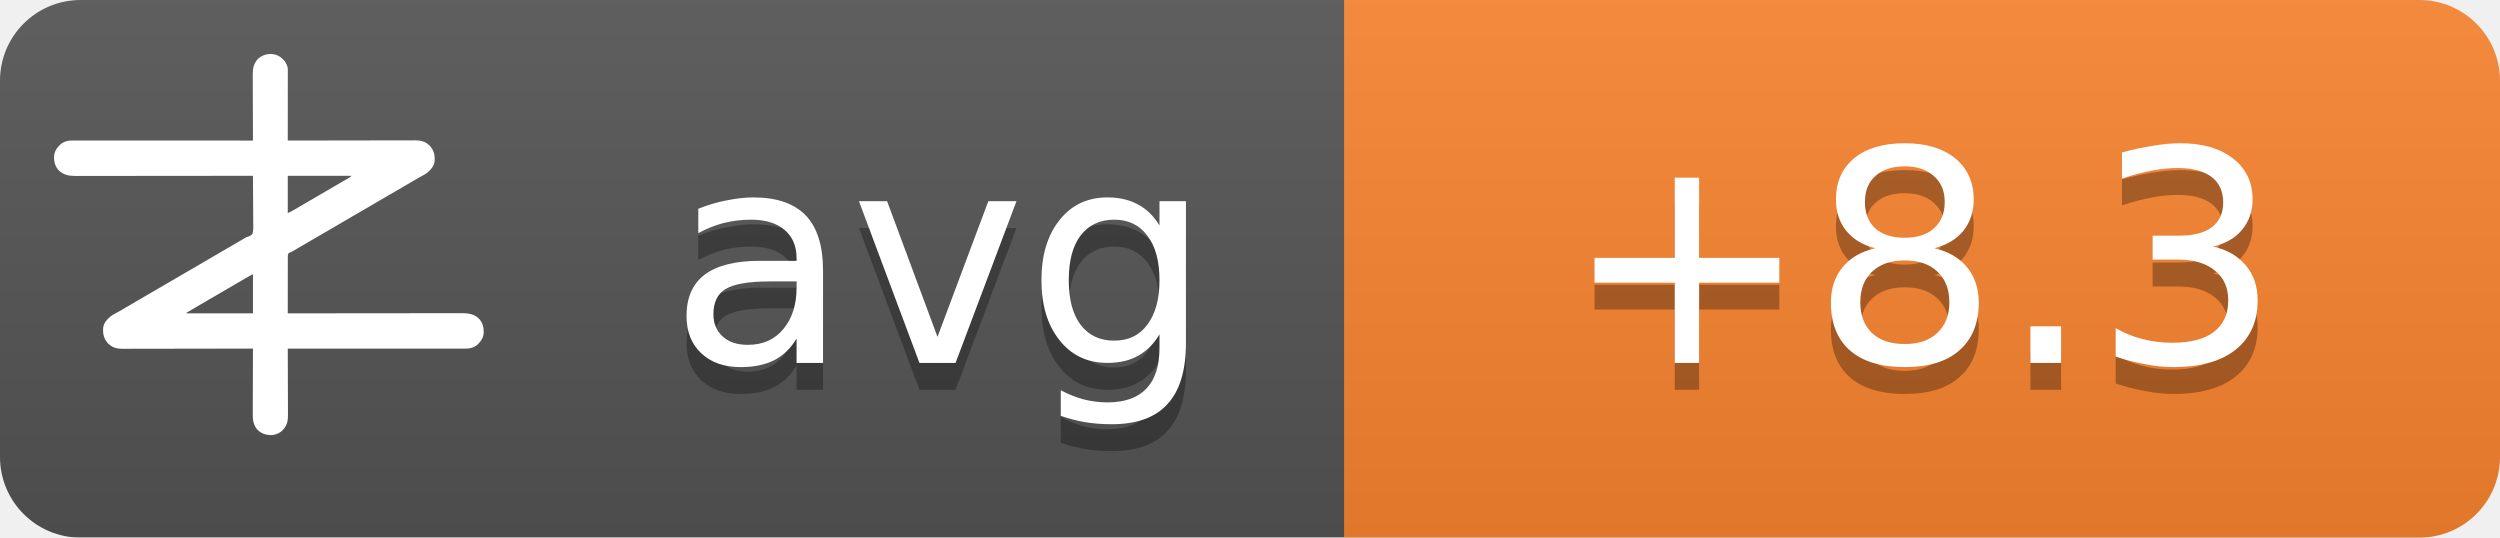
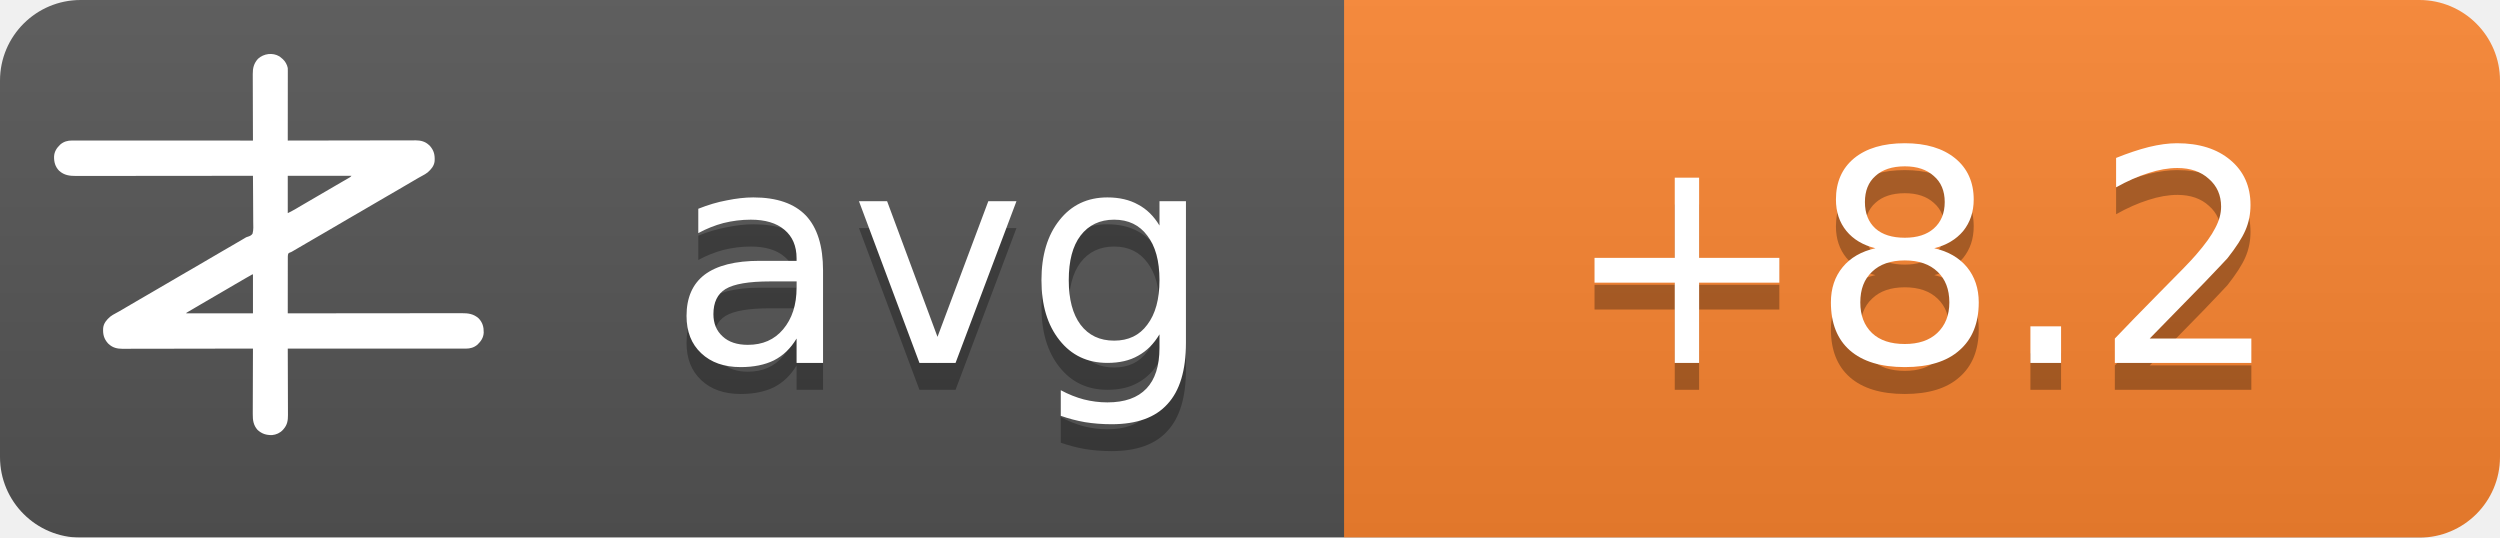
<svg xmlns="http://www.w3.org/2000/svg" width="93" height="20">
  <linearGradient id="b" x2="0" y2="100%">
    <stop offset="0" stop-color="#bbb" stop-opacity=".1" />
    <stop offset="1" stop-opacity=".1" />
  </linearGradient>
  <mask id="a">
    <rect width="93" height="20" rx="3" fill="#fff" />
  </mask>
  <g mask="url(#a)">
    <path fill="#555" d="M0 0h93v20H0z" />
    <path fill="#fb8530" d="M50 0h43v20H50z" />
    <path fill="url(#b)" d="M0 0h93v20H0z" />
  </g>
  <g fill="#fff" text-anchor="middle" font-family="DejaVu Sans,Verdana,Geneva,sans-serif" font-size="11">
    <text x="35" y="14.5" fill="#010101" fill-opacity=".3" text-anchor="middle">avg</text>
    <text x="35" y="13.5" text-anchor="middle">avg</text>
-     <text x="71.5" y="14.5" fill="#010101" fill-opacity=".3" text-anchor="middle">+8.3</text>
-     <text x="71.5" y="13.5" text-anchor="middle">+8.3</text>
+     <text x="71.5" y="14.5" fill="#010101" fill-opacity=".3" text-anchor="middle">+8.2</text>
+     <text x="71.5" y="13.5" text-anchor="middle">+8.2</text>
  </g>
  <g transform="translate(2, 2) scale(0.0156)">
    <path d="M538.273,6.355 C540.3,7.803 542.146,9.339 544,11 C544.605,11.501 545.209,12.003 545.832,12.52 C551.93,17.98 556.451,25.923 558,34 C558.09,36.348 558.122,38.699 558.12,41.049 C558.121,41.759 558.122,42.469 558.123,43.2 C558.124,45.578 558.119,47.957 558.114,50.335 C558.113,52.04 558.113,53.745 558.114,55.45 C558.114,60.08 558.108,64.71 558.101,69.339 C558.095,74.177 558.095,79.015 558.093,83.853 C558.09,93.015 558.082,102.177 558.072,111.339 C558.061,121.77 558.055,132.2 558.05,142.63 C558.04,164.087 558.022,185.543 558,207 C558.992,206.998 558.992,206.998 560.005,206.995 C599.244,206.906 638.484,206.837 677.724,206.796 C682.439,206.791 687.153,206.786 691.868,206.78 C692.807,206.779 693.746,206.778 694.713,206.777 C709.897,206.76 725.081,206.728 740.266,206.691 C755.854,206.654 771.443,206.632 787.031,206.624 C796.645,206.618 806.259,206.601 815.872,206.568 C822.471,206.547 829.069,206.541 835.668,206.546 C839.471,206.549 843.274,206.545 847.077,206.523 C851.211,206.5 855.344,206.508 859.478,206.519 C860.666,206.507 861.854,206.496 863.077,206.484 C874.708,206.566 885.27,209.022 894,217 C894.866,217.763 895.732,218.526 896.625,219.312 C906.609,230.61 909.093,241.115 908.211,255.893 C907.045,267.523 899.957,275.585 891.527,282.982 C887.507,286.192 883.149,288.577 878.625,291 C876.581,292.125 874.538,293.253 872.496,294.383 C871.434,294.97 870.371,295.557 869.277,296.161 C863.687,299.298 858.19,302.589 852.688,305.875 C842.692,311.83 832.649,317.693 822.564,323.493 C812.339,329.374 802.151,335.315 791.968,341.266 C786.98,344.18 781.99,347.09 777,350 C775,351.167 773,352.333 771,353.5 C767,355.833 763,358.167 759,360.5 C758.01,361.077 757.02,361.655 756,362.25 C753.999,363.417 751.997,364.585 749.996,365.752 C745.019,368.655 740.044,371.558 735.07,374.465 C724.795,380.468 714.504,386.442 704.188,392.375 C695.251,397.517 686.361,402.73 677.5,408 C667.565,413.909 657.583,419.731 647.563,425.494 C637.339,431.374 627.151,437.315 616.968,443.266 C611.98,446.18 606.99,449.09 602,452 C595.8,455.616 589.601,459.233 583.402,462.852 C581.779,463.799 581.779,463.799 580.123,464.766 C578.058,465.971 575.993,467.177 573.928,468.383 C572.991,468.929 572.055,469.476 571.09,470.039 C570.274,470.516 569.458,470.992 568.617,471.483 C566,473 566,473 562.392,474.252 C560.444,475.261 560.444,475.261 559,477 C557.895,481.466 558.058,485.91 558.114,490.489 C558.106,491.889 558.095,493.288 558.081,494.688 C558.052,498.486 558.066,502.282 558.088,506.08 C558.104,510.049 558.08,514.018 558.06,517.987 C558.029,525.502 558.033,533.017 558.05,540.532 C558.068,549.089 558.046,557.645 558.021,566.201 C557.97,583.801 557.969,601.4 558,619 C558.905,618.999 559.811,618.998 560.743,618.997 C614.404,618.929 668.065,618.878 721.726,618.847 C728.169,618.843 734.613,618.839 741.057,618.835 C742.339,618.834 743.622,618.834 744.944,618.833 C765.713,618.82 786.482,618.796 807.25,618.769 C828.563,618.74 849.875,618.724 871.187,618.718 C884.337,618.714 897.486,618.701 910.636,618.676 C919.654,618.66 928.673,618.656 937.691,618.659 C942.893,618.661 948.096,618.658 953.298,618.642 C958.065,618.628 962.833,618.627 967.6,618.637 C969.32,618.639 971.041,618.635 972.761,618.625 C988.359,618.545 1001.304,620.231 1013.289,631.07 C1022.63,640.831 1025.523,651.69 1025.273,664.816 C1024.716,676.951 1018.801,685.602 1010.25,693.75 C1002.107,700.576 993.074,703.126 982.638,703.123 C981.903,703.124 981.168,703.125 980.41,703.127 C977.94,703.129 975.469,703.125 972.998,703.12 C971.212,703.121 969.426,703.122 967.64,703.123 C962.725,703.125 957.811,703.121 952.897,703.116 C947.6,703.112 942.303,703.113 937.006,703.114 C927.826,703.114 918.646,703.111 909.467,703.106 C896.194,703.098 882.922,703.095 869.65,703.094 C848.117,703.092 826.585,703.085 805.052,703.075 C784.134,703.066 763.215,703.059 742.296,703.055 C740.362,703.055 740.362,703.055 738.389,703.054 C731.923,703.053 725.456,703.052 718.989,703.05 C665.326,703.04 611.663,703.022 558,703 C558.004,703.881 558.007,704.763 558.011,705.671 C558.1,727.147 558.166,748.623 558.207,770.099 C558.228,780.485 558.256,790.871 558.302,801.257 C558.342,810.312 558.367,819.367 558.376,828.422 C558.382,833.214 558.394,838.006 558.423,842.798 C558.45,847.315 558.458,851.831 558.452,856.348 C558.454,858 558.461,859.651 558.477,861.303 C558.593,874.39 556.909,884.889 548,895 C547.475,895.617 546.951,896.235 546.41,896.871 C539.67,904.246 530.375,908.396 520.457,909.341 C506.721,909.483 496.278,906.386 486,897 C475.869,885.646 474.41,873.462 474.546,858.87 C474.547,857.164 474.546,855.458 474.544,853.752 C474.543,849.152 474.566,844.551 474.594,839.951 C474.62,835.132 474.622,830.312 474.627,825.493 C474.639,816.381 474.672,807.269 474.712,798.157 C474.757,787.777 474.779,777.397 474.799,767.017 C474.84,745.678 474.911,724.339 475,703 C474.324,703.002 473.647,703.003 472.95,703.005 C432.834,703.094 392.718,703.163 352.601,703.204 C347.781,703.209 342.961,703.214 338.141,703.22 C337.181,703.221 336.222,703.222 335.233,703.223 C319.709,703.24 304.185,703.272 288.662,703.309 C272.725,703.346 256.788,703.368 240.852,703.376 C231.023,703.382 221.195,703.399 211.366,703.432 C204.62,703.453 197.875,703.459 191.129,703.454 C187.241,703.451 183.353,703.455 179.465,703.477 C175.897,703.496 172.329,703.497 168.762,703.484 C166.876,703.481 164.991,703.498 163.106,703.516 C151.4,703.435 140.793,701.035 132,693 C131.134,692.237 130.268,691.474 129.375,690.688 C119.391,679.39 116.907,668.885 117.789,654.107 C118.955,642.477 126.043,634.415 134.473,627.018 C138.493,623.808 142.851,621.423 147.375,619 C149.419,617.875 151.462,616.747 153.504,615.617 C154.566,615.03 155.629,614.443 156.723,613.839 C162.313,610.702 167.81,607.411 173.312,604.125 C183.308,598.17 193.351,592.307 203.436,586.507 C213.661,580.626 223.849,574.685 234.032,568.734 C239.02,565.82 244.01,562.91 249,560 C251,558.833 253,557.667 255,556.5 C267,549.5 279,542.5 291,535.5 C291.99,534.923 292.98,534.345 294,533.75 C296.001,532.583 298.003,531.415 300.004,530.248 C304.981,527.345 309.956,524.442 314.93,521.535 C325.205,515.532 335.496,509.558 345.812,503.625 C354.749,498.483 363.639,493.27 372.5,488 C382.435,482.091 392.417,476.269 402.437,470.506 C409.68,466.34 416.909,462.151 424.125,457.938 C425.588,457.083 425.588,457.083 427.08,456.212 C430.054,454.475 433.027,452.738 436,451 C440.208,448.541 444.416,446.083 448.625,443.625 C449.56,443.078 450.494,442.532 451.458,441.969 C452.371,441.435 453.285,440.901 454.227,440.352 C455.087,439.812 455.946,439.273 456.832,438.717 C460,437 460,437 463.571,436.011 C468.09,434.438 471.29,433.051 474,429 C476.614,419.869 475.804,409.751 475.621,400.323 C475.562,396.476 475.582,392.63 475.593,388.784 C475.603,381.508 475.541,374.236 475.454,366.961 C475.358,358.676 475.341,350.391 475.331,342.105 C475.309,325.069 475.188,308.035 475,291 C473.62,291.002 473.62,291.002 472.212,291.003 C417.674,291.071 363.137,291.122 308.599,291.153 C302.05,291.157 295.501,291.161 288.953,291.165 C287.649,291.166 286.345,291.166 285.002,291.167 C263.894,291.18 242.785,291.204 221.677,291.231 C200.017,291.26 178.357,291.276 156.696,291.282 C143.332,291.286 129.967,291.299 116.602,291.324 C107.437,291.34 98.271,291.344 89.106,291.341 C83.818,291.339 78.531,291.342 73.244,291.358 C68.398,291.372 63.554,291.373 58.708,291.363 C56.96,291.361 55.211,291.365 53.463,291.375 C37.782,291.454 24.767,289.833 12.711,278.93 C3.37,269.169 0.477,258.31 0.727,245.184 C1.284,233.049 7.199,224.398 15.75,216.25 C23.907,209.413 33.022,206.837 43.471,206.877 C44.592,206.875 44.592,206.875 45.735,206.873 C48.246,206.871 50.757,206.875 53.267,206.88 C55.083,206.879 56.898,206.878 58.713,206.877 C63.707,206.875 68.701,206.879 73.695,206.884 C79.078,206.888 84.461,206.887 89.844,206.886 C99.172,206.886 108.501,206.889 117.83,206.894 C131.317,206.902 144.805,206.905 158.293,206.906 C180.174,206.908 202.056,206.915 223.938,206.925 C245.197,206.934 266.455,206.941 287.714,206.945 C289.024,206.945 290.334,206.946 291.683,206.946 C298.255,206.947 304.827,206.948 311.398,206.95 C365.932,206.96 420.466,206.978 475,207 C474.996,206.119 474.993,205.237 474.989,204.329 C474.9,182.853 474.834,161.377 474.793,139.901 C474.772,129.515 474.744,119.129 474.698,108.743 C474.658,99.688 474.633,90.633 474.624,81.578 C474.618,76.786 474.606,71.994 474.577,67.202 C474.55,62.685 474.542,58.169 474.548,53.652 C474.546,52 474.539,50.349 474.523,48.697 C474.394,34.178 477.037,23.083 487,12 C500.963,-0.67 521.883,-3.417 538.273,6.355 Z M558,291 C558,320.37 558,349.74 558,380 C568.041,374.999 568.041,374.999 577.75,369.5 C579.212,368.63 580.674,367.76 582.137,366.891 C582.915,366.427 583.692,365.964 584.494,365.486 C589.168,362.714 593.867,359.985 598.562,357.25 C600.626,356.047 602.69,354.844 604.754,353.641 C606.305,352.737 606.305,352.737 607.887,351.814 C612.926,348.878 617.963,345.939 623,343 C625,341.833 627,340.667 629,339.5 C629.99,338.923 630.98,338.345 632,337.75 C665,318.5 665,318.5 668.005,316.747 C669.988,315.59 671.971,314.433 673.954,313.274 C679.207,310.206 684.467,307.151 689.738,304.113 C690.838,303.477 691.939,302.841 693.072,302.186 C695.187,300.963 697.304,299.744 699.424,298.529 C700.848,297.705 700.848,297.705 702.301,296.863 C703.138,296.382 703.975,295.9 704.837,295.404 C707.289,293.919 707.289,293.919 710,291 C659.84,291 609.68,291 558,291 Z M469.207,528.605 C468.196,529.17 467.184,529.735 466.142,530.316 C465.043,530.934 463.945,531.551 462.812,532.188 C461.682,532.822 460.552,533.456 459.387,534.109 C450.357,539.189 441.423,544.425 432.52,549.723 C426.741,553.161 420.935,556.553 415.125,559.938 C414.127,560.519 413.129,561.1 412.101,561.699 C410.078,562.878 408.055,564.056 406.032,565.234 C401.02,568.153 396.01,571.077 391,574 C389,575.167 387,576.333 385,577.5 C384.01,578.077 383.02,578.655 382,579.25 C373,584.5 373,584.5 369.998,586.251 C368.005,587.414 366.012,588.576 364.02,589.739 C358.909,592.721 353.798,595.7 348.684,598.676 C335.318,606.454 335.318,606.454 322,614.312 C321.065,614.863 321.065,614.863 320.111,615.425 C318.723,616.255 317.358,617.123 316,618 C316,618.33 316,618.66 316,619 C368.47,619 420.94,619 475,619 C475,588.31 475,557.62 475,526 C472.956,526 470.925,527.646 469.207,528.605 Z" fill="#fff" fill-rule="nonzero" />
  </g>
</svg>
